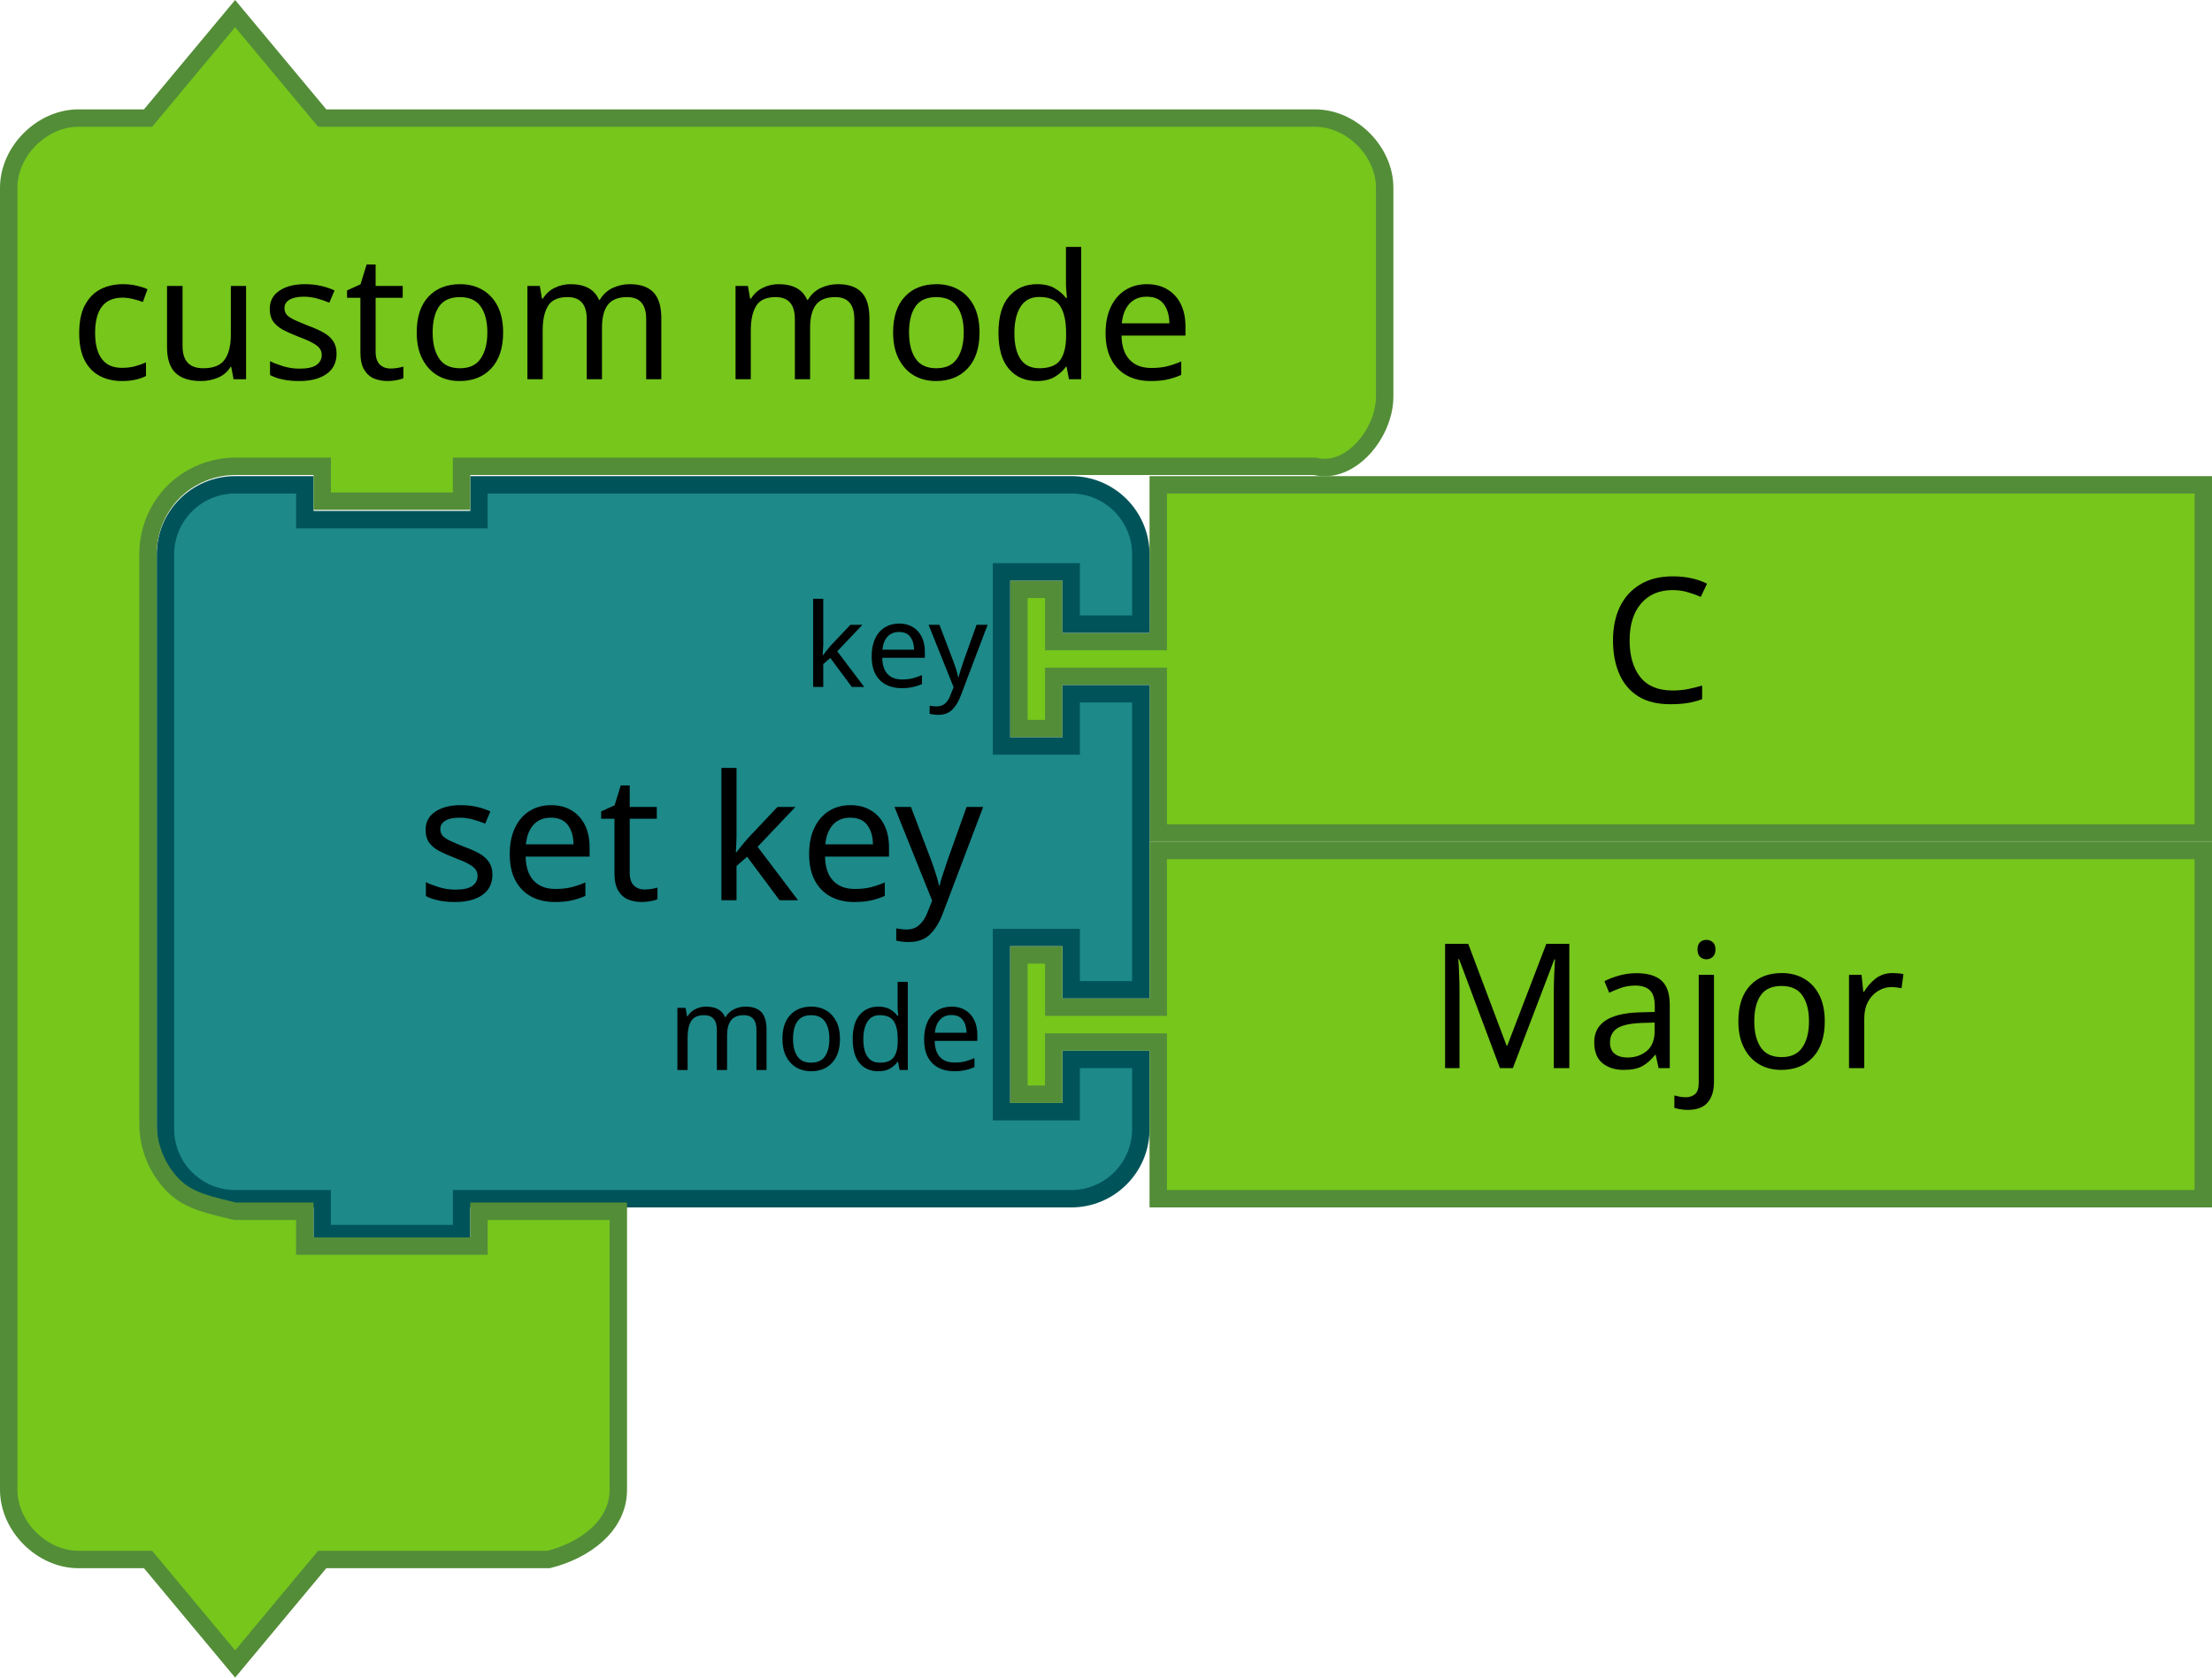
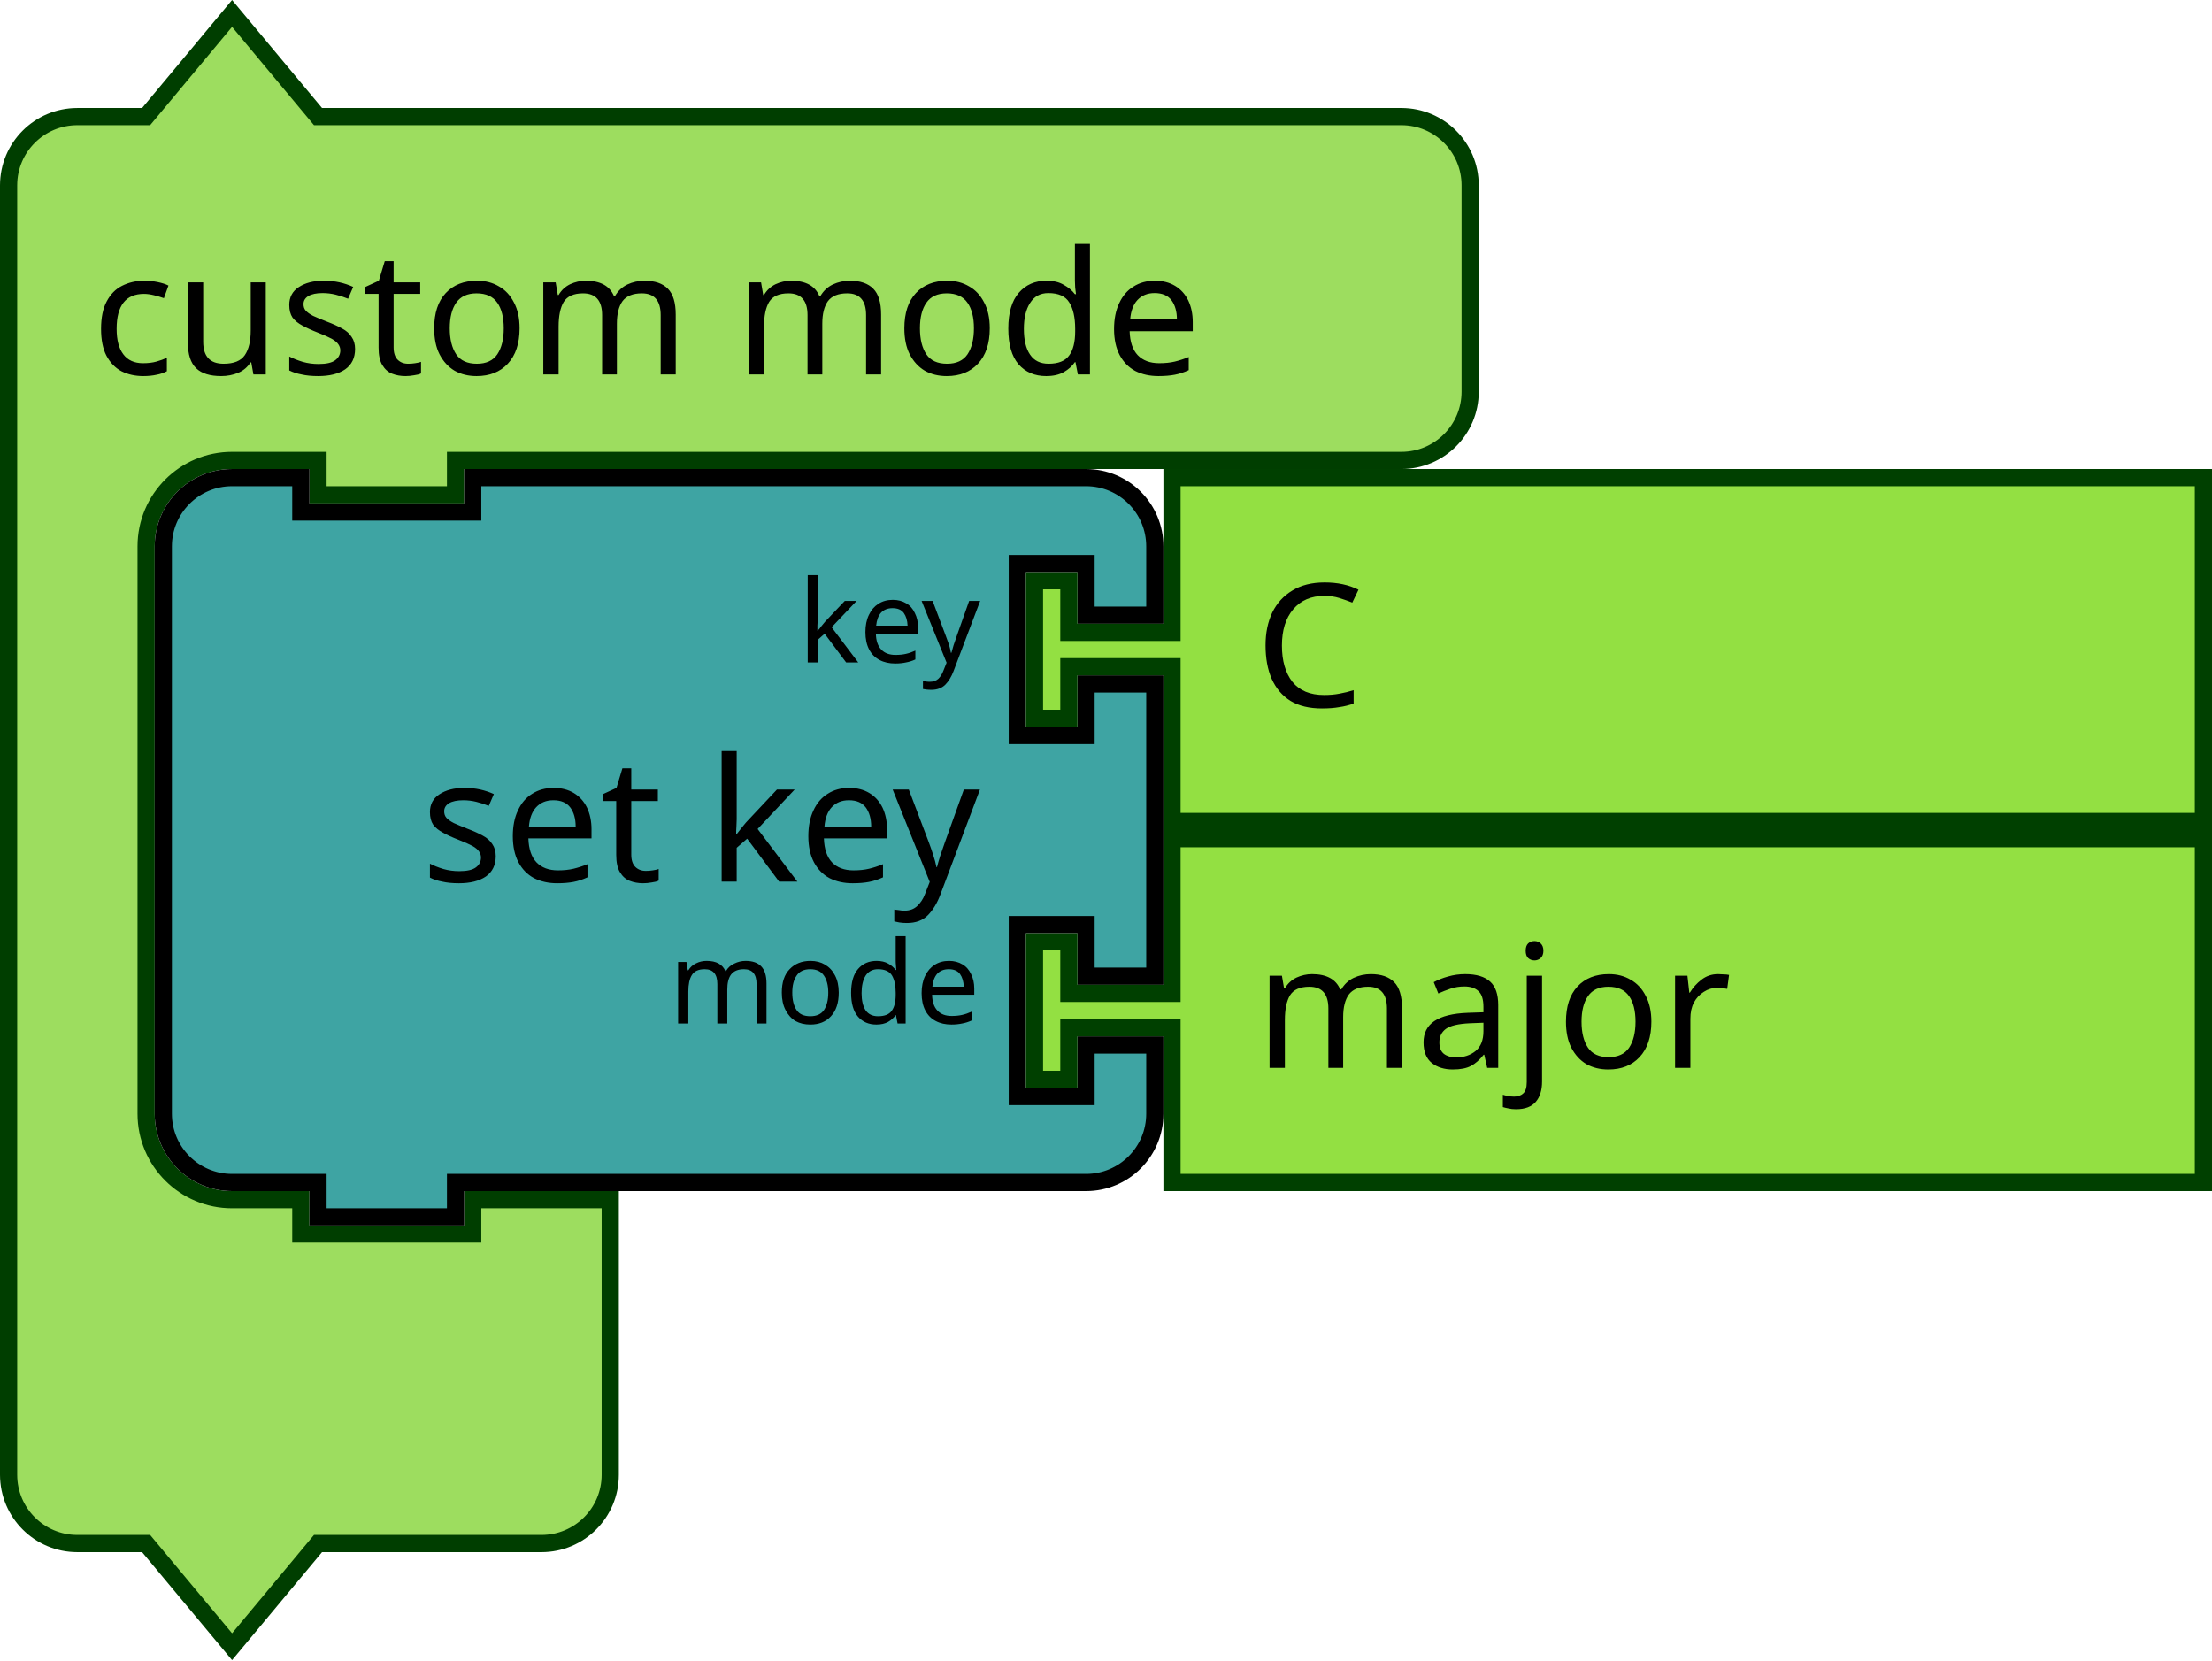
- <svg xmlns="http://www.w3.org/2000/svg" width="71.684mm" height="54.38mm" viewBox="0 0 254 192.686" id="svg5587" version="1.1">
+ <svg xmlns="http://www.w3.org/2000/svg" version="1.1" id="svg5587" viewBox="0 0 180.956 135.79" height="135.79" width="180.956">
  <defs id="defs5589" />
-   <path d="m 133,55.686 120,0 0,40 -120,0 0,-16 0,-2 -12,0 0,6 -4,0 0,-16 4,0 0,6 12,0 0,-2 z" id="path21-2-3-94" style="fill:#76C61C;fill-opacity:1;stroke:#538D38;stroke-width:2;stroke-linecap:round;stroke-opacity:1" />
-   <text y="54.686" id="text23-0-6-52" style="font-size:20px;font-family:Sans;text-anchor:start;fill:#000000" x="164">
-     <tspan x="184" y="80.686" id="tspan25-7-2-4">C</tspan>
+   <text y="534.759" x="-19.67" id="text3095" style="font-size:13.333px;font-family:Sans;text-anchor:end;fill:#000000">
+     <tspan x="90.33" y="557.259" id="tspan3097" />
  </text>
-   <path style="fill:#1d8989;fill-opacity:1;stroke:#005459;stroke-width:2;stroke-linecap:round;stroke-opacity:1" id="path3194-3-8-43" d="m 19,71.686 0,-8 a 8,8 0 0 1 8,-8 l 8,0 0,4 20,0 0,-4 60,0 8,0 a 8,8 0 0 1 8,8 l 0,8 -8,0 0,-6 -8,0 0,20 8,0 0,-6 8,0 0,34 -8,0 0,-6 -8,0 0,20 8,0 0,-6 8,0 0,8 a 8,8 0 0 1 -8,8 l -8,0 -60,0 -2,0 0,4 -16,0 0,-4 -2,0 -8,0 a 8,8 0 0 1 -8,-8 l 0,-8 0,-42 0,-8 z" />
-   <text y="54.403" x="18.896" style="font-size:20px;font-family:Sans;text-anchor:end;fill:#000000" id="text3196-7-6-6">
-     <tspan id="tspan3198-0-1-1" y="103.403" x="112.896">set key</tspan>
+   <text y="324.759" x="-19.67" id="text3107" style="font-size:13.333px;font-family:Sans;text-anchor:end;fill:#000000">
+     <tspan x="74.33" y="347.259" id="tspan3109" />
  </text>
-   <text y="56.403" x="19.409" style="font-size:13.333px;font-family:Sans;text-anchor:end;fill:#000000" id="text3200-6-0-8">
-     <tspan id="tspan3202-5-0-1" y="78.903" x="113.409">key</tspan>
+   <text y="282.759" x="-19.67" id="text3033" style="font-size:13.333px;font-family:Sans;text-anchor:end;fill:#000000">
+     <tspan x="82.33" y="305.259" id="tspan3035" />
  </text>
-   <text y="58.403" x="18.896" style="font-size:13.333px;font-family:Sans;text-anchor:end;fill:#000000" id="text3204-9-5-7">
-     <tspan id="tspan3206-0-8-6" y="122.903" x="112.896">mode</tspan>
+   <text y="114.759" x="-37.67" id="text3317" style="font-size:13.333px;font-family:Sans;text-anchor:end;fill:#000000">
+     <tspan x="104.33" y="137.259" id="tspan3319" />
  </text>
-   <g id="g4225" transform="translate(-18.00009,-155.314)">
-     <path style="fill:#76C61C;fill-opacity:1;stroke:#538D38;stroke-width:2;stroke-linecap:round;stroke-opacity:1" id="path21-2-3-9-1" d="m 151,253 120,0 0,40 -120,0 0,-16 0,-2 -12,0 0,6 -4,0 0,-16 4,0 0,6 12,0 0,-2 z" />
-     <text x="162" style="font-size:20px;font-family:Sans;text-anchor:start;fill:#000000" id="text23-0-6-5-0" y="252">
-       <tspan id="tspan25-7-2-2-6" y="278" x="182">Major</tspan>
-     </text>
+   <text y="492.759" x="-19.67" id="text3095-2" style="font-size:13.333px;font-family:Sans;text-anchor:end;fill:#000000">
+     <tspan x="90.33" y="515.259" id="tspan3097-4" />
+   </text>
+   <g id="g857" transform="matrix(0.9375001,0,0,0.9375001,0,0.3951914)">
+     <g id="g855" transform="scale(1.5)">
+       <path id="path849" style="fill:#9ddd5f;fill-opacity:1;stroke:#003e00;stroke-width:1;stroke-linecap:round;stroke-opacity:1" d="m 0.5,14.5 v -4 a 4,4 90 0 1 4,-4 h 4 l 5,-6 5,6 h 9 50.024 4 a 4,4 90 0 1 4,4 v 4 4 4 a 4,4 90 0 1 -4,4 h -4 H 27.5 h -1 v 2 h -8 v -2 h -1 -4 a 5,5 90 0 0 -5,5 v 4 4 21 4 a 5,5 90 0 0 5,5 h 4 v 2 h 10 v -2 h 8 v 6 6 4 a 4,4 90 0 1 -4,4 h -4 -9 l -5,6 -5,-6 h -4 a 4,4 90 0 1 -4,-4 v -4 z" />
+       <text id="text853" style="font-size:10px;font-family:sans-serif;text-anchor:start;fill:#000000">
+         <tspan id="tspan851" y="21.5" x="5.333">custom mode</tspan>
+       </text>
+     </g>
  </g>
-   <path d="m 1,29.562 0,-8 c 0,-4.189 3.811,-8 8,-8 l 8,0 10,-12 10,12 18,0 88,0 8,0 c 4.189,0 8,3.811 8,8 l 0,8 0,8 0,8 c 0,4.189 -3.936,9.016 -8,8 l -8,0 -88,0 -2,0 0,4 -16,0 0,-4 -2,0 -8,0 c -2.618,0 -5.22,1.078 -7.071,2.929 -1.851,1.851 -2.929,4.453 -2.929,7.071 l 0,8 0,8 0,49.562 c 0,2.618 1.078,5.22 2.929,7.071 1.851,1.851 4.531,2.294 7.071,2.929 l 8,0 0,4 20,0 0,-4 16,0 0,12 0,12 0,8 c 0,4.189 -3.936,6.984 -8,8 l -8,0 -18,0 -10,12 -10,-12 -8,0 c -4.189,0 -8,-3.811 -8,-8 l 0,-8 z" id="path3660" style="fill:#76C61C;fill-opacity:1;stroke:#538D38;stroke-width:2;stroke-linecap:round;stroke-opacity:1" />
-   <text y="0.562" x="-1.4739401e-05" id="text3662" style="font-size:20px;font-family:Sans;text-anchor:start;fill:#000000">
-     <tspan x="8" y="43.562" id="tspan3664">custom mode</tspan>
-   </text>
-   <text style="font-size:13.333px;font-family:Sans;text-anchor:end;fill:#000000" id="text3095" x="36" y="559.124">
-     <tspan id="tspan3097" y="581.624" x="146" />
-   </text>
-   <text style="font-size:13.333px;font-family:Sans;text-anchor:end;fill:#000000" id="text3107" x="36" y="349.124">
-     <tspan id="tspan3109" y="371.624" x="130" />
-   </text>
-   <text style="font-size:13.333px;font-family:Sans;text-anchor:end;fill:#000000" id="text3033" x="36" y="307.124">
-     <tspan id="tspan3035" y="329.624" x="138" />
-   </text>
-   <text style="font-size:13.333px;font-family:Sans;text-anchor:end;fill:#000000" id="text3317" x="18" y="139.124">
-     <tspan id="tspan3319" y="161.624" x="160" />
-   </text>
-   <text style="font-size:13.333px;font-family:Sans;text-anchor:end;fill:#000000" id="text3095-2" x="36" y="517.124">
-     <tspan id="tspan3097-4" y="539.624" x="146" />
-   </text>
+   <g id="g875" transform="matrix(0.9375001,0,0,0.9375001,12.65626,38.36394)">
+     <g id="g873" transform="scale(1.5)">
+       <path id="path859" style="fill:#3ea4a3;fill-opacity:1;stroke:#000000;stroke-width:1;stroke-linecap:round;stroke-opacity:1" d="m 0.5,8.5 v -4 a 4,4 90 0 1 4,-4 h 4 v 2 h 10 v -2 h 31.68 4 a 4,4 90 0 1 4,4 v 4 h -4 v -3 h -4 v 10 h 4 v -3 h 4 v 17 h -4 v -3 h -4 v 10 h 4 v -3 h 4 v 4 a 4,4 90 0 1 -4,4 h -4 H 18.5 h -1 v 2 h -8 v -2 h -1 -4 a 4,4 90 0 1 -4,-4 v -4 -21 z" />
+       <text id="text863" style="font-size:10px;font-family:sans-serif;text-anchor:end;fill:#000000">
+         <tspan id="tspan861" y="24" x="48.013">set key</tspan>
+       </text>
+       <text id="text867" style="font-size:6.667px;font-family:sans-serif;text-anchor:end;fill:#000000">
+         <tspan id="tspan865" y="11.25" x="48.013">key</tspan>
+       </text>
+       <text id="text871" style="font-size:6.667px;font-family:sans-serif;text-anchor:end;fill:#000000">
+         <tspan id="tspan869" y="32.25" x="48.013">mode</tspan>
+       </text>
+     </g>
+   </g>
+   <g id="g885" transform="matrix(0.9375001,0,0,0.9375001,83.92457,38.36394)">
+     <g id="g883" transform="scale(1.5)">
+       <path id="path877" style="fill:#93e042;fill-opacity:1;stroke:#004000;stroke-width:1;stroke-linecap:round;stroke-opacity:1" d="m 8.5,0.5 h 60 v 20 h -60 v -8 -1 h -6 v 3 h -2 v -8 h 2 v 3 h 6 v -1 z" />
+       <text id="text881" style="font-size:10px;font-family:sans-serif;text-anchor:start;fill:#000000">
+         <tspan id="tspan879" y="13.833" x="13.333">C</tspan>
+       </text>
+     </g>
+   </g>
+   <g id="g895" transform="matrix(0.9375001,0,0,0.9375001,83.92457,67.89519)">
+     <g id="g893" transform="scale(1.5)">
+       <path id="path887" style="fill:#93e042;fill-opacity:1;stroke:#004000;stroke-width:1;stroke-linecap:round;stroke-opacity:1" d="m 8.5,0.5 h 60 v 20 h -60 v -8 -1 h -6 v 3 h -2 v -8 h 2 v 3 h 6 v -1 z" />
+       <text id="text891" style="font-size:10px;font-family:sans-serif;text-anchor:start;fill:#000000">
+         <tspan id="tspan889" y="13.833" x="13.333">major</tspan>
+       </text>
+     </g>
+   </g>
</svg>
